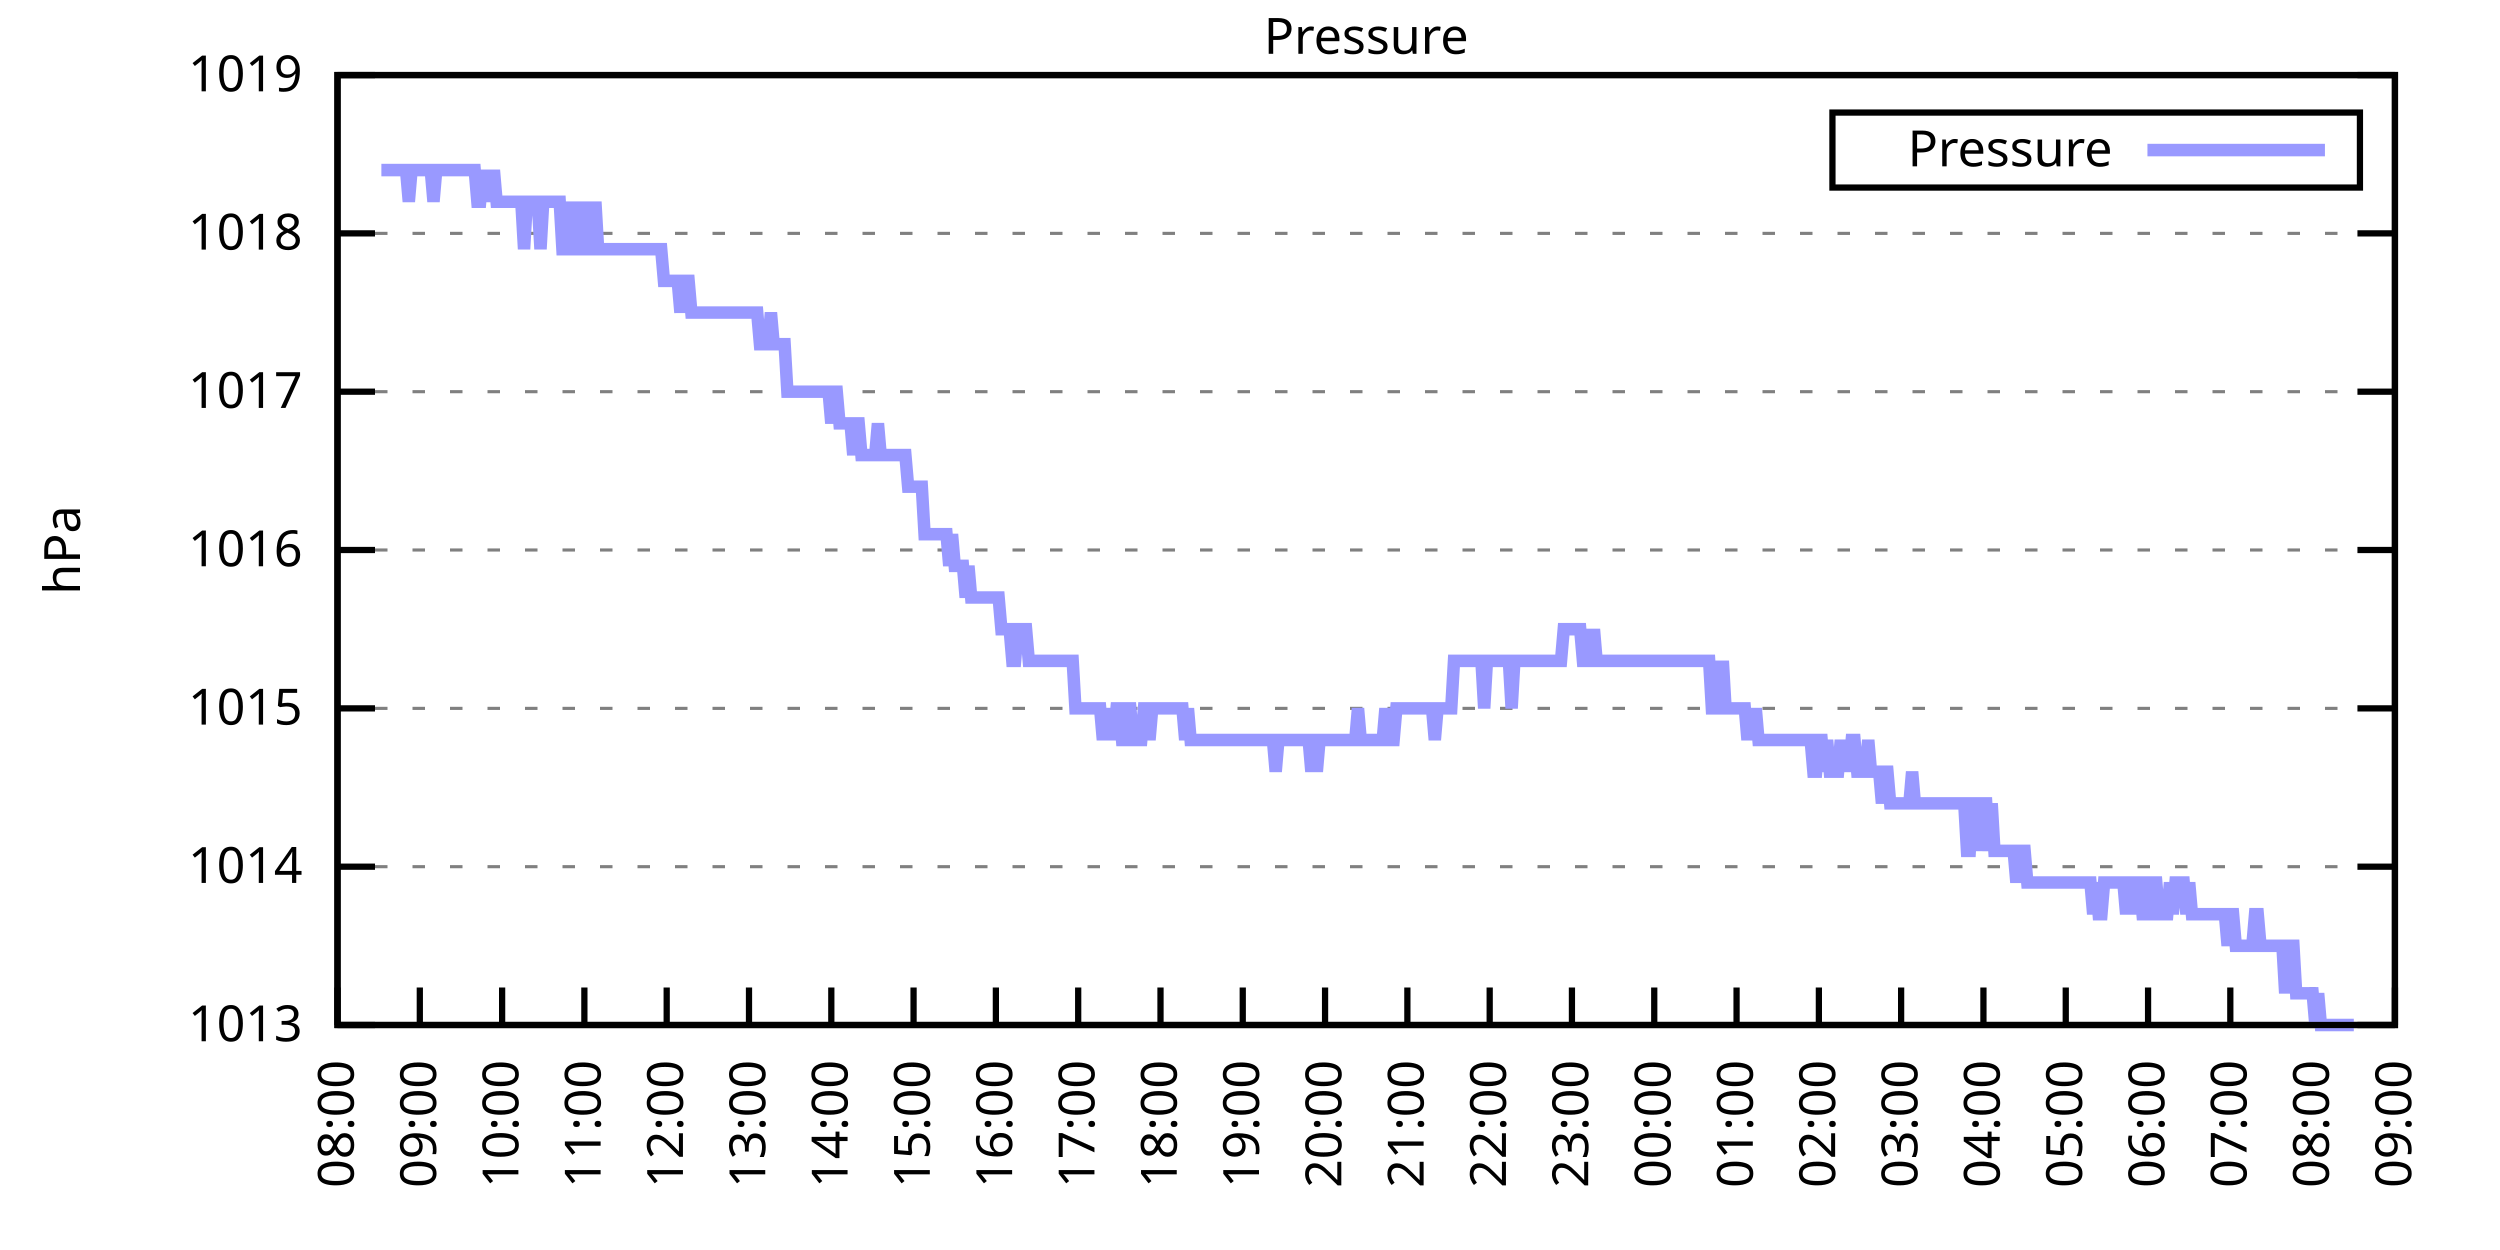
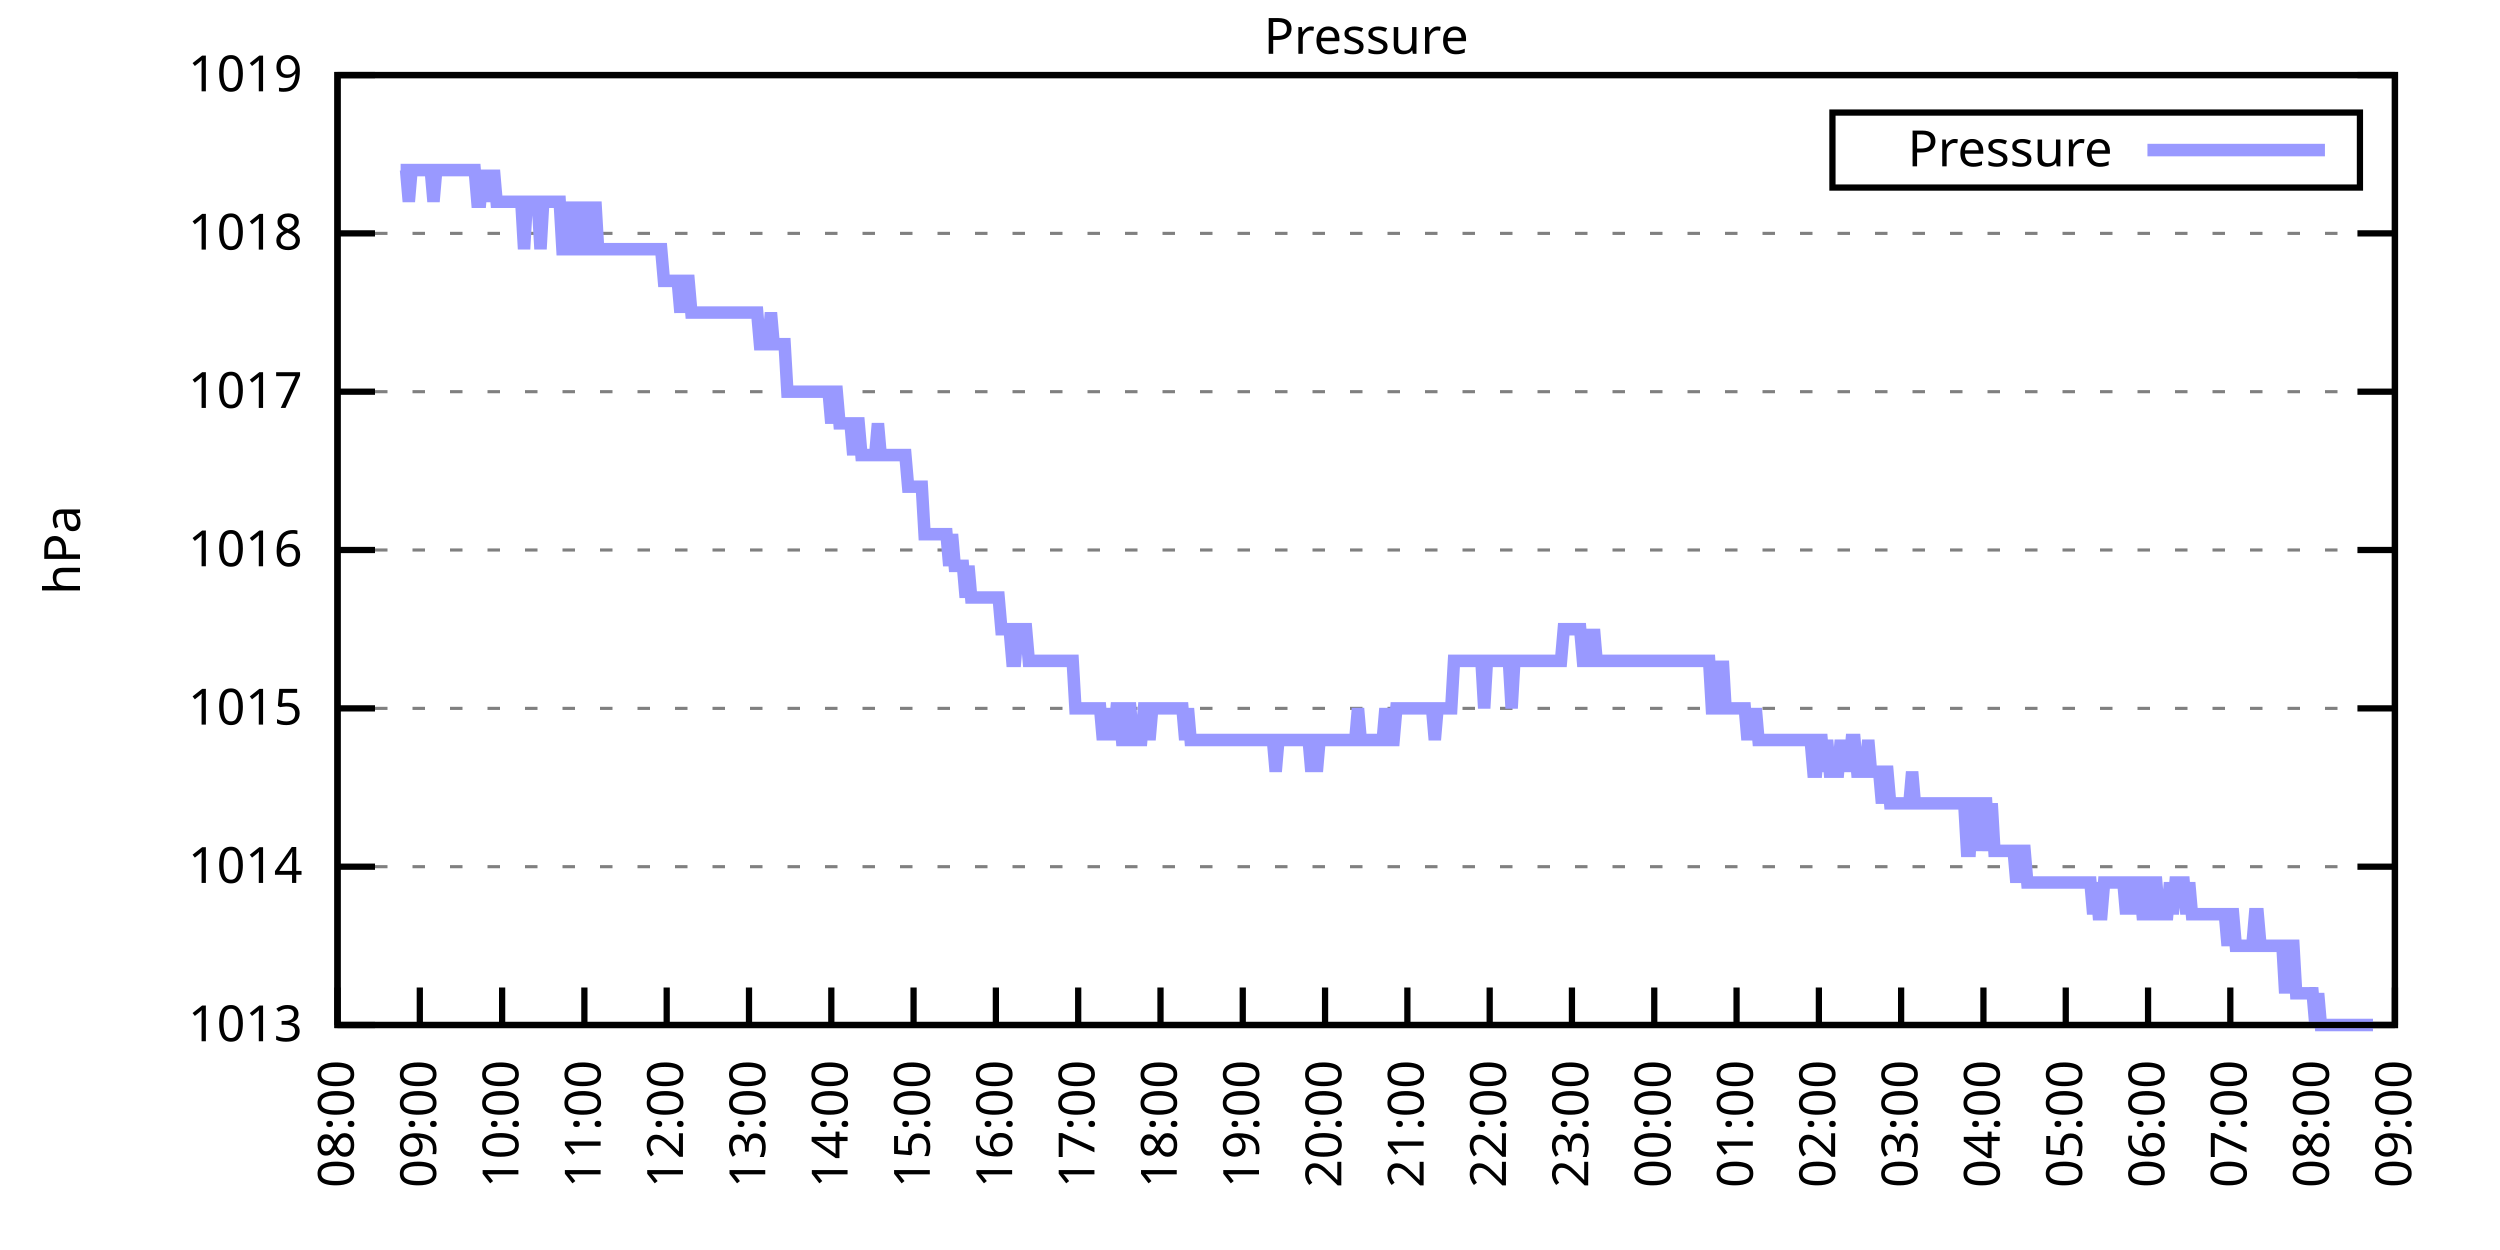
<svg xmlns="http://www.w3.org/2000/svg" xmlns:xlink="http://www.w3.org/1999/xlink" width="400" height="200" viewBox="0 0 400 200">
  <g id="gnuplot_canvas">
    <rect x="0" y="0" width="400" height="200" fill="none" />
    <defs>
      <circle id="gpDot" r="0.5" stroke-width="0.5" stroke="currentColor" />
      <path id="gpPt0" stroke-width="0.333" stroke="currentColor" d="M-1,0 h2 M0,-1 v2" />
      <path id="gpPt1" stroke-width="0.333" stroke="currentColor" d="M-1,-1 L1,1 M1,-1 L-1,1" />
      <path id="gpPt2" stroke-width="0.333" stroke="currentColor" d="M-1,0 L1,0 M0,-1 L0,1 M-1,-1 L1,1 M-1,1 L1,-1" />
      <rect id="gpPt3" stroke-width="0.333" stroke="currentColor" x="-1" y="-1" width="2" height="2" />
      <rect id="gpPt4" stroke-width="0.333" stroke="currentColor" fill="currentColor" x="-1" y="-1" width="2" height="2" />
      <circle id="gpPt5" stroke-width="0.333" stroke="currentColor" cx="0" cy="0" r="1" />
      <use xlink:href="#gpPt5" id="gpPt6" fill="currentColor" stroke="none" />
      <path id="gpPt7" stroke-width="0.333" stroke="currentColor" d="M0,-1.33 L-1.33,0.67 L1.33,0.67 z" />
      <use xlink:href="#gpPt7" id="gpPt8" fill="currentColor" stroke="none" />
      <use xlink:href="#gpPt7" id="gpPt9" stroke="currentColor" transform="rotate(180)" />
      <use xlink:href="#gpPt9" id="gpPt10" fill="currentColor" stroke="none" />
      <use xlink:href="#gpPt3" id="gpPt11" stroke="currentColor" transform="rotate(45)" />
      <use xlink:href="#gpPt11" id="gpPt12" fill="currentColor" stroke="none" />
      <path id="gpPt13" stroke-width="0.333" stroke="currentColor" d="M0,1.330 L1.265,0.411 L0.782,-1.067 L-0.782,-1.076 L-1.265,0.411 z" />
      <use xlink:href="#gpPt13" id="gpPt14" fill="currentColor" stroke="none" />
      <filter id="textbox" filterUnits="objectBoundingBox" x="0" y="0" height="1" width="1">
        <feFlood flood-color="white" flood-opacity="1" result="bgnd" />
        <feComposite in="SourceGraphic" in2="bgnd" operator="atop" />
      </filter>
      <filter id="greybox" filterUnits="objectBoundingBox" x="0" y="0" height="1" width="1">
        <feFlood flood-color="lightgrey" flood-opacity="1" result="grey" />
        <feComposite in="SourceGraphic" in2="grey" operator="atop" />
      </filter>
    </defs>
    <g fill="none" color="white" stroke="currentColor" stroke-width="1.00" stroke-linecap="butt" stroke-linejoin="miter">
</g>
    <g fill="none" color="black" stroke="currentColor" stroke-width="1.00" stroke-linecap="butt" stroke-linejoin="miter">
      <g stroke="none" shape-rendering="crispEdges">
        <polygon fill="rgb(255, 255, 255)" points="54.00,164.00 383.18,164.00 383.18,12.02 54.00,12.02 " />
      </g>
    </g>
    <g fill="none" color="black" stroke="currentColor" stroke-width="1.00" stroke-linecap="butt" stroke-linejoin="miter">
</g>
    <g fill="none" color="black" stroke="black" stroke-width="0.50" stroke-linecap="butt" stroke-linejoin="miter">
</g>
    <g fill="none" color="gray" stroke="currentColor" stroke-width="0.50" stroke-linecap="butt" stroke-linejoin="miter">
      <path stroke="gray" stroke-dasharray="2,4" class="gridline" d="M54.00,164.00 L383.19,164.00  " />
    </g>
    <g fill="none" color="gray" stroke="gray" stroke-width="1.00" stroke-linecap="butt" stroke-linejoin="miter">
</g>
    <g fill="none" color="black" stroke="currentColor" stroke-width="1.00" stroke-linecap="butt" stroke-linejoin="miter">
      <path stroke="black" d="M54.00,164.00 L60.00,164.00 M383.19,164.00 L377.19,164.00  " />
      <g transform="translate(48.40,166.60)" stroke="none" fill="black" font-family="Sans" font-size="8.00" text-anchor="end">
        <text>
          <tspan font-family="Sans"> 1013</tspan>
        </text>
      </g>
    </g>
    <g fill="none" color="black" stroke="currentColor" stroke-width="1.00" stroke-linecap="butt" stroke-linejoin="miter">
</g>
    <g fill="none" color="black" stroke="black" stroke-width="0.50" stroke-linecap="butt" stroke-linejoin="miter">
</g>
    <g fill="none" color="gray" stroke="currentColor" stroke-width="0.50" stroke-linecap="butt" stroke-linejoin="miter">
      <path stroke="gray" stroke-dasharray="2,4" class="gridline" d="M54.00,138.67 L383.19,138.67  " />
    </g>
    <g fill="none" color="gray" stroke="gray" stroke-width="1.00" stroke-linecap="butt" stroke-linejoin="miter">
</g>
    <g fill="none" color="black" stroke="currentColor" stroke-width="1.00" stroke-linecap="butt" stroke-linejoin="miter">
      <path stroke="black" d="M54.00,138.67 L60.00,138.67 M383.19,138.67 L377.19,138.67  " />
      <g transform="translate(48.40,141.27)" stroke="none" fill="black" font-family="Sans" font-size="8.00" text-anchor="end">
        <text>
          <tspan font-family="Sans"> 1014</tspan>
        </text>
      </g>
    </g>
    <g fill="none" color="black" stroke="currentColor" stroke-width="1.00" stroke-linecap="butt" stroke-linejoin="miter">
</g>
    <g fill="none" color="black" stroke="black" stroke-width="0.50" stroke-linecap="butt" stroke-linejoin="miter">
</g>
    <g fill="none" color="gray" stroke="currentColor" stroke-width="0.50" stroke-linecap="butt" stroke-linejoin="miter">
      <path stroke="gray" stroke-dasharray="2,4" class="gridline" d="M54.00,113.34 L383.19,113.34  " />
    </g>
    <g fill="none" color="gray" stroke="gray" stroke-width="1.00" stroke-linecap="butt" stroke-linejoin="miter">
</g>
    <g fill="none" color="black" stroke="currentColor" stroke-width="1.00" stroke-linecap="butt" stroke-linejoin="miter">
      <path stroke="black" d="M54.00,113.34 L60.00,113.34 M383.19,113.34 L377.19,113.34  " />
      <g transform="translate(48.40,115.94)" stroke="none" fill="black" font-family="Sans" font-size="8.00" text-anchor="end">
        <text>
          <tspan font-family="Sans"> 1015</tspan>
        </text>
      </g>
    </g>
    <g fill="none" color="black" stroke="currentColor" stroke-width="1.00" stroke-linecap="butt" stroke-linejoin="miter">
</g>
    <g fill="none" color="black" stroke="black" stroke-width="0.50" stroke-linecap="butt" stroke-linejoin="miter">
</g>
    <g fill="none" color="gray" stroke="currentColor" stroke-width="0.50" stroke-linecap="butt" stroke-linejoin="miter">
      <path stroke="gray" stroke-dasharray="2,4" class="gridline" d="M54.00,88.00 L383.19,88.00  " />
    </g>
    <g fill="none" color="gray" stroke="gray" stroke-width="1.00" stroke-linecap="butt" stroke-linejoin="miter">
</g>
    <g fill="none" color="black" stroke="currentColor" stroke-width="1.00" stroke-linecap="butt" stroke-linejoin="miter">
      <path stroke="black" d="M54.00,88.00 L60.00,88.00 M383.19,88.00 L377.19,88.00  " />
      <g transform="translate(48.40,90.60)" stroke="none" fill="black" font-family="Sans" font-size="8.00" text-anchor="end">
        <text>
          <tspan font-family="Sans"> 1016</tspan>
        </text>
      </g>
    </g>
    <g fill="none" color="black" stroke="currentColor" stroke-width="1.00" stroke-linecap="butt" stroke-linejoin="miter">
</g>
    <g fill="none" color="black" stroke="black" stroke-width="0.50" stroke-linecap="butt" stroke-linejoin="miter">
</g>
    <g fill="none" color="gray" stroke="currentColor" stroke-width="0.50" stroke-linecap="butt" stroke-linejoin="miter">
      <path stroke="gray" stroke-dasharray="2,4" class="gridline" d="M54.00,62.67 L383.19,62.67  " />
    </g>
    <g fill="none" color="gray" stroke="gray" stroke-width="1.00" stroke-linecap="butt" stroke-linejoin="miter">
</g>
    <g fill="none" color="black" stroke="currentColor" stroke-width="1.00" stroke-linecap="butt" stroke-linejoin="miter">
      <path stroke="black" d="M54.00,62.67 L60.00,62.67 M383.19,62.67 L377.19,62.67  " />
      <g transform="translate(48.40,65.27)" stroke="none" fill="black" font-family="Sans" font-size="8.00" text-anchor="end">
        <text>
          <tspan font-family="Sans"> 1017</tspan>
        </text>
      </g>
    </g>
    <g fill="none" color="black" stroke="currentColor" stroke-width="1.00" stroke-linecap="butt" stroke-linejoin="miter">
</g>
    <g fill="none" color="black" stroke="black" stroke-width="0.50" stroke-linecap="butt" stroke-linejoin="miter">
</g>
    <g fill="none" color="gray" stroke="currentColor" stroke-width="0.50" stroke-linecap="butt" stroke-linejoin="miter">
      <path stroke="gray" stroke-dasharray="2,4" class="gridline" d="M54.00,37.34 L383.19,37.34  " />
    </g>
    <g fill="none" color="gray" stroke="gray" stroke-width="1.00" stroke-linecap="butt" stroke-linejoin="miter">
</g>
    <g fill="none" color="black" stroke="currentColor" stroke-width="1.00" stroke-linecap="butt" stroke-linejoin="miter">
      <path stroke="black" d="M54.00,37.34 L60.00,37.34 M383.19,37.34 L377.19,37.34  " />
      <g transform="translate(48.40,39.94)" stroke="none" fill="black" font-family="Sans" font-size="8.00" text-anchor="end">
        <text>
          <tspan font-family="Sans"> 1018</tspan>
        </text>
      </g>
    </g>
    <g fill="none" color="black" stroke="currentColor" stroke-width="1.00" stroke-linecap="butt" stroke-linejoin="miter">
</g>
    <g fill="none" color="black" stroke="black" stroke-width="0.50" stroke-linecap="butt" stroke-linejoin="miter">
</g>
    <g fill="none" color="gray" stroke="currentColor" stroke-width="0.50" stroke-linecap="butt" stroke-linejoin="miter">
      <path stroke="gray" stroke-dasharray="2,4" class="gridline" d="M54.00,12.01 L383.19,12.01  " />
    </g>
    <g fill="none" color="gray" stroke="gray" stroke-width="1.00" stroke-linecap="butt" stroke-linejoin="miter">
</g>
    <g fill="none" color="black" stroke="currentColor" stroke-width="1.00" stroke-linecap="butt" stroke-linejoin="miter">
      <path stroke="black" d="M54.00,12.01 L60.00,12.01 M383.19,12.01 L377.19,12.01  " />
      <g transform="translate(48.40,14.61)" stroke="none" fill="black" font-family="Sans" font-size="8.00" text-anchor="end">
        <text>
          <tspan font-family="Sans"> 1019</tspan>
        </text>
      </g>
    </g>
    <g fill="none" color="black" stroke="currentColor" stroke-width="1.00" stroke-linecap="butt" stroke-linejoin="miter">
      <path stroke="black" d="M54.00,164.00 L54.00,158.00  " />
      <g transform="translate(56.60,169.60) rotate(270.00)" stroke="none" fill="black" font-family="Sans" font-size="8.00" text-anchor="end">
        <text>
          <tspan font-family="Sans">08:00</tspan>
        </text>
      </g>
    </g>
    <g fill="none" color="black" stroke="currentColor" stroke-width="1.00" stroke-linecap="butt" stroke-linejoin="miter">
      <path stroke="black" d="M67.17,164.00 L67.17,158.00  " />
      <g transform="translate(69.77,169.60) rotate(270.00)" stroke="none" fill="black" font-family="Sans" font-size="8.00" text-anchor="end">
        <text>
          <tspan font-family="Sans">09:00</tspan>
        </text>
      </g>
    </g>
    <g fill="none" color="black" stroke="currentColor" stroke-width="1.00" stroke-linecap="butt" stroke-linejoin="miter">
      <path stroke="black" d="M80.34,164.00 L80.34,158.00  " />
      <g transform="translate(82.94,169.60) rotate(270.00)" stroke="none" fill="black" font-family="Sans" font-size="8.00" text-anchor="end">
        <text>
          <tspan font-family="Sans">10:00</tspan>
        </text>
      </g>
    </g>
    <g fill="none" color="black" stroke="currentColor" stroke-width="1.00" stroke-linecap="butt" stroke-linejoin="miter">
      <path stroke="black" d="M93.50,164.00 L93.50,158.00  " />
      <g transform="translate(96.10,169.60) rotate(270.00)" stroke="none" fill="black" font-family="Sans" font-size="8.00" text-anchor="end">
        <text>
          <tspan font-family="Sans">11:00</tspan>
        </text>
      </g>
    </g>
    <g fill="none" color="black" stroke="currentColor" stroke-width="1.00" stroke-linecap="butt" stroke-linejoin="miter">
      <path stroke="black" d="M106.67,164.00 L106.67,158.00  " />
      <g transform="translate(109.27,169.60) rotate(270.00)" stroke="none" fill="black" font-family="Sans" font-size="8.00" text-anchor="end">
        <text>
          <tspan font-family="Sans">12:00</tspan>
        </text>
      </g>
    </g>
    <g fill="none" color="black" stroke="currentColor" stroke-width="1.00" stroke-linecap="butt" stroke-linejoin="miter">
      <path stroke="black" d="M119.84,164.00 L119.84,158.00  " />
      <g transform="translate(122.44,169.60) rotate(270.00)" stroke="none" fill="black" font-family="Sans" font-size="8.00" text-anchor="end">
        <text>
          <tspan font-family="Sans">13:00</tspan>
        </text>
      </g>
    </g>
    <g fill="none" color="black" stroke="currentColor" stroke-width="1.00" stroke-linecap="butt" stroke-linejoin="miter">
      <path stroke="black" d="M133.01,164.00 L133.01,158.00  " />
      <g transform="translate(135.61,169.60) rotate(270.00)" stroke="none" fill="black" font-family="Sans" font-size="8.00" text-anchor="end">
        <text>
          <tspan font-family="Sans">14:00</tspan>
        </text>
      </g>
    </g>
    <g fill="none" color="black" stroke="currentColor" stroke-width="1.00" stroke-linecap="butt" stroke-linejoin="miter">
      <path stroke="black" d="M146.17,164.00 L146.17,158.00  " />
      <g transform="translate(148.77,169.60) rotate(270.00)" stroke="none" fill="black" font-family="Sans" font-size="8.00" text-anchor="end">
        <text>
          <tspan font-family="Sans">15:00</tspan>
        </text>
      </g>
    </g>
    <g fill="none" color="black" stroke="currentColor" stroke-width="1.00" stroke-linecap="butt" stroke-linejoin="miter">
      <path stroke="black" d="M159.34,164.00 L159.34,158.00  " />
      <g transform="translate(161.94,169.60) rotate(270.00)" stroke="none" fill="black" font-family="Sans" font-size="8.00" text-anchor="end">
        <text>
          <tspan font-family="Sans">16:00</tspan>
        </text>
      </g>
    </g>
    <g fill="none" color="black" stroke="currentColor" stroke-width="1.00" stroke-linecap="butt" stroke-linejoin="miter">
      <path stroke="black" d="M172.51,164.00 L172.51,158.00  " />
      <g transform="translate(175.11,169.60) rotate(270.00)" stroke="none" fill="black" font-family="Sans" font-size="8.00" text-anchor="end">
        <text>
          <tspan font-family="Sans">17:00</tspan>
        </text>
      </g>
    </g>
    <g fill="none" color="black" stroke="currentColor" stroke-width="1.00" stroke-linecap="butt" stroke-linejoin="miter">
      <path stroke="black" d="M185.68,164.00 L185.68,158.00  " />
      <g transform="translate(188.28,169.60) rotate(270.00)" stroke="none" fill="black" font-family="Sans" font-size="8.00" text-anchor="end">
        <text>
          <tspan font-family="Sans">18:00</tspan>
        </text>
      </g>
    </g>
    <g fill="none" color="black" stroke="currentColor" stroke-width="1.00" stroke-linecap="butt" stroke-linejoin="miter">
      <path stroke="black" d="M198.84,164.00 L198.84,158.00  " />
      <g transform="translate(201.44,169.60) rotate(270.00)" stroke="none" fill="black" font-family="Sans" font-size="8.00" text-anchor="end">
        <text>
          <tspan font-family="Sans">19:00</tspan>
        </text>
      </g>
    </g>
    <g fill="none" color="black" stroke="currentColor" stroke-width="1.00" stroke-linecap="butt" stroke-linejoin="miter">
      <path stroke="black" d="M212.01,164.00 L212.01,158.00  " />
      <g transform="translate(214.61,169.60) rotate(270.00)" stroke="none" fill="black" font-family="Sans" font-size="8.00" text-anchor="end">
        <text>
          <tspan font-family="Sans">20:00</tspan>
        </text>
      </g>
    </g>
    <g fill="none" color="black" stroke="currentColor" stroke-width="1.00" stroke-linecap="butt" stroke-linejoin="miter">
      <path stroke="black" d="M225.18,164.00 L225.18,158.00  " />
      <g transform="translate(227.78,169.60) rotate(270.00)" stroke="none" fill="black" font-family="Sans" font-size="8.00" text-anchor="end">
        <text>
          <tspan font-family="Sans">21:00</tspan>
        </text>
      </g>
    </g>
    <g fill="none" color="black" stroke="currentColor" stroke-width="1.00" stroke-linecap="butt" stroke-linejoin="miter">
      <path stroke="black" d="M238.35,164.00 L238.35,158.00  " />
      <g transform="translate(240.95,169.60) rotate(270.00)" stroke="none" fill="black" font-family="Sans" font-size="8.00" text-anchor="end">
        <text>
          <tspan font-family="Sans">22:00</tspan>
        </text>
      </g>
    </g>
    <g fill="none" color="black" stroke="currentColor" stroke-width="1.00" stroke-linecap="butt" stroke-linejoin="miter">
      <path stroke="black" d="M251.51,164.00 L251.51,158.00  " />
      <g transform="translate(254.11,169.60) rotate(270.00)" stroke="none" fill="black" font-family="Sans" font-size="8.00" text-anchor="end">
        <text>
          <tspan font-family="Sans">23:00</tspan>
        </text>
      </g>
    </g>
    <g fill="none" color="black" stroke="currentColor" stroke-width="1.00" stroke-linecap="butt" stroke-linejoin="miter">
      <path stroke="black" d="M264.68,164.00 L264.68,158.00  " />
      <g transform="translate(267.28,169.60) rotate(270.00)" stroke="none" fill="black" font-family="Sans" font-size="8.00" text-anchor="end">
        <text>
          <tspan font-family="Sans">00:00</tspan>
        </text>
      </g>
    </g>
    <g fill="none" color="black" stroke="currentColor" stroke-width="1.00" stroke-linecap="butt" stroke-linejoin="miter">
      <path stroke="black" d="M277.85,164.00 L277.85,158.00  " />
      <g transform="translate(280.45,169.60) rotate(270.00)" stroke="none" fill="black" font-family="Sans" font-size="8.00" text-anchor="end">
        <text>
          <tspan font-family="Sans">01:00</tspan>
        </text>
      </g>
    </g>
    <g fill="none" color="black" stroke="currentColor" stroke-width="1.00" stroke-linecap="butt" stroke-linejoin="miter">
      <path stroke="black" d="M291.02,164.00 L291.02,158.00  " />
      <g transform="translate(293.62,169.60) rotate(270.00)" stroke="none" fill="black" font-family="Sans" font-size="8.00" text-anchor="end">
        <text>
          <tspan font-family="Sans">02:00</tspan>
        </text>
      </g>
    </g>
    <g fill="none" color="black" stroke="currentColor" stroke-width="1.00" stroke-linecap="butt" stroke-linejoin="miter">
      <path stroke="black" d="M304.18,164.00 L304.18,158.00  " />
      <g transform="translate(306.78,169.60) rotate(270.00)" stroke="none" fill="black" font-family="Sans" font-size="8.00" text-anchor="end">
        <text>
          <tspan font-family="Sans">03:00</tspan>
        </text>
      </g>
    </g>
    <g fill="none" color="black" stroke="currentColor" stroke-width="1.00" stroke-linecap="butt" stroke-linejoin="miter">
      <path stroke="black" d="M317.35,164.00 L317.35,158.00  " />
      <g transform="translate(319.95,169.60) rotate(270.00)" stroke="none" fill="black" font-family="Sans" font-size="8.00" text-anchor="end">
        <text>
          <tspan font-family="Sans">04:00</tspan>
        </text>
      </g>
    </g>
    <g fill="none" color="black" stroke="currentColor" stroke-width="1.00" stroke-linecap="butt" stroke-linejoin="miter">
      <path stroke="black" d="M330.52,164.00 L330.52,158.00  " />
      <g transform="translate(333.12,169.60) rotate(270.00)" stroke="none" fill="black" font-family="Sans" font-size="8.00" text-anchor="end">
        <text>
          <tspan font-family="Sans">05:00</tspan>
        </text>
      </g>
    </g>
    <g fill="none" color="black" stroke="currentColor" stroke-width="1.00" stroke-linecap="butt" stroke-linejoin="miter">
      <path stroke="black" d="M343.69,164.00 L343.69,158.00  " />
      <g transform="translate(346.29,169.60) rotate(270.00)" stroke="none" fill="black" font-family="Sans" font-size="8.00" text-anchor="end">
        <text>
          <tspan font-family="Sans">06:00</tspan>
        </text>
      </g>
    </g>
    <g fill="none" color="black" stroke="currentColor" stroke-width="1.00" stroke-linecap="butt" stroke-linejoin="miter">
      <path stroke="black" d="M356.85,164.00 L356.85,158.00  " />
      <g transform="translate(359.45,169.60) rotate(270.00)" stroke="none" fill="black" font-family="Sans" font-size="8.00" text-anchor="end">
        <text>
          <tspan font-family="Sans">07:00</tspan>
        </text>
      </g>
    </g>
    <g fill="none" color="black" stroke="currentColor" stroke-width="1.00" stroke-linecap="butt" stroke-linejoin="miter">
      <path stroke="black" d="M370.02,164.00 L370.02,158.00  " />
      <g transform="translate(372.62,169.60) rotate(270.00)" stroke="none" fill="black" font-family="Sans" font-size="8.00" text-anchor="end">
        <text>
          <tspan font-family="Sans">08:00</tspan>
        </text>
      </g>
    </g>
    <g fill="none" color="black" stroke="currentColor" stroke-width="1.00" stroke-linecap="butt" stroke-linejoin="miter">
      <path stroke="black" d="M383.19,164.00 L383.19,158.00  " />
      <g transform="translate(385.79,169.60) rotate(270.00)" stroke="none" fill="black" font-family="Sans" font-size="8.00" text-anchor="end">
        <text>
          <tspan font-family="Sans">09:00</tspan>
        </text>
      </g>
    </g>
    <g fill="none" color="black" stroke="currentColor" stroke-width="1.00" stroke-linecap="butt" stroke-linejoin="miter">
</g>
    <g fill="none" color="black" stroke="currentColor" stroke-width="1.00" stroke-linecap="butt" stroke-linejoin="miter">
      <path stroke="black" d="M54.00,12.01 L54.00,164.00 L383.19,164.00 L383.19,12.01 L54.00,12.01 Z  " />
    </g>
    <g fill="none" color="black" stroke="currentColor" stroke-width="1.00" stroke-linecap="butt" stroke-linejoin="miter">
</g>
    <g fill="none" color="black" stroke="currentColor" stroke-width="1.00" stroke-linecap="butt" stroke-linejoin="miter">
      <path stroke="black" d="M293.19,30.01 L293.19,18.01 L377.59,18.01 L377.59,30.01 L293.19,30.01 Z  " />
    </g>
    <g id="Pressure_plot_1">
      <g fill="none" color="white" stroke="black" stroke-width="2.00" stroke-linecap="butt" stroke-linejoin="miter">
</g>
      <g fill="none" color="black" stroke="currentColor" stroke-width="2.00" stroke-linecap="butt" stroke-linejoin="miter">
        <g transform="translate(337.99,26.61)" stroke="none" fill="black" font-family="Sans" font-size="8.00" text-anchor="end">
          <text>
            <tspan font-family="Sans">Pressure</tspan>
          </text>
        </g>
      </g>
      <g fill="none" color="black" stroke="currentColor" stroke-width="2.00" stroke-linecap="butt" stroke-linejoin="miter">
-         <path stroke="rgb(153, 153, 255)" d="M343.59,24.01 L371.99,24.01 M61.02,27.21 L61.46,27.21 L61.90,27.21 L62.34,27.21 L62.78,27.21 L63.22,27.21   L63.66,27.21 L64.10,27.21 L64.53,27.21 L64.97,27.21 L65.41,32.28 L65.85,27.21 L66.29,27.21 L66.73,27.21   L67.17,27.21 L67.61,27.21 L68.05,27.21 L68.48,27.21 L68.92,27.21 L69.36,32.28 L69.80,27.21 L70.24,27.21   L70.68,27.21 L71.12,27.21 L71.56,27.21 L72.00,27.21 L72.43,27.21 L72.87,27.21 L73.31,27.21 L73.75,27.21   L74.19,27.21 L74.63,27.21 L75.07,27.21 L75.51,27.21 L75.95,27.21 L76.38,32.28 L76.82,32.28 L77.26,27.21   L77.70,32.28 L78.14,27.21 L78.58,32.28 L79.02,27.21 L79.46,32.28 L79.90,32.28 L80.34,32.28 L80.77,32.28   L81.21,32.28 L81.65,32.28 L82.09,32.28 L82.53,32.28 L82.97,32.28 L83.41,32.28 L83.85,39.87 L84.29,32.28   L84.72,32.28 L85.16,32.28 L85.60,32.28 L86.04,32.28 L86.48,39.87 L86.92,32.28 L87.36,32.28 L87.80,32.28   L88.24,32.28 L88.67,32.28 L89.11,32.28 L89.55,32.28 L89.99,39.87 L90.43,39.87 L90.87,39.87 L91.31,32.28   L91.75,39.87 L92.19,39.87 L92.62,32.28 L93.06,39.87 L93.50,39.87 L93.94,39.87 L94.38,32.28 L94.82,39.87   L95.26,32.28 L95.70,39.87 L96.14,39.87 L96.58,39.87 L97.01,39.87 L97.45,39.87 L97.89,39.87 L98.33,39.87   L98.77,39.87 L99.21,39.87 L99.65,39.87 L100.09,39.87 L100.53,39.87 L100.96,39.87 L101.40,39.87 L101.84,39.87   L102.28,39.87 L102.72,39.87 L103.16,39.87 L103.60,39.87 L104.04,39.87 L104.48,39.87 L104.91,39.87 L105.35,39.87   L105.79,39.87 L106.23,44.94 L106.67,44.94 L107.11,44.94 L107.55,44.94 L107.99,44.94 L108.43,44.94 L108.87,50.01   L109.30,44.94 L109.74,44.94 L110.18,44.94 L110.62,50.01 L111.06,50.01 L111.50,50.01 L111.94,50.01 L112.38,50.01   L112.82,50.01 L113.25,50.01 L113.69,50.01 L114.13,50.01 L114.57,50.01 L115.01,50.01 L115.45,50.01 L115.89,50.01   L116.33,50.01 L116.77,50.01 L117.20,50.01 L117.64,50.01 L118.08,50.01 L118.52,50.01 L118.96,50.01 L119.40,50.01   L119.84,50.01 L120.28,50.01 L120.72,50.01 L121.15,50.01 L121.59,55.07 L122.03,55.07 L122.47,55.07 L122.91,55.07   L123.35,50.01 L123.79,55.07 L124.23,55.07 L124.67,55.07 L125.11,55.07 L125.54,55.07 L125.98,62.67 L126.42,62.67   L126.86,62.67 L127.30,62.67 L127.74,62.67 L128.18,62.67 L128.62,62.67 L129.06,62.67 L129.49,62.67 L129.93,62.67   L130.37,62.67 L130.81,62.67 L131.25,62.67 L131.69,62.67 L132.13,62.67 L132.57,62.67 L133.01,67.74 L133.44,62.67   L133.88,62.67 L134.32,67.74 L134.76,67.74 L135.20,67.74 L135.64,67.74 L136.08,67.74 L136.52,72.81 L136.96,67.74   L137.39,67.74 L137.83,72.81 L138.27,72.81 L138.71,72.81 L139.15,72.81 L139.59,72.81 L140.03,72.81 L140.47,67.74   L140.91,72.81 L141.35,72.81 L141.78,72.81 L142.22,72.81 L142.66,72.81 L143.10,72.81 L143.54,72.81 L143.98,72.81   L144.42,72.81 L144.86,72.81 L145.30,77.87 L145.73,77.87 L146.17,77.87 L146.61,77.87 L147.05,77.87 L147.49,77.87   L147.93,85.47 L148.37,85.47 L148.81,85.47 L149.25,85.47 L149.68,85.47 L150.12,85.47 L150.56,85.47 L151.00,85.47   L151.44,85.47 L151.88,90.54 L152.32,85.47 L152.76,90.54 L153.20,90.54 L153.63,90.54 L154.07,90.54 L154.51,95.60   L154.95,90.54 L155.39,95.60 L155.83,95.60 L156.27,95.60 L156.71,95.60 L157.15,95.60 L157.59,95.60 L158.02,95.60   L158.46,95.60 L158.90,95.60 L159.34,95.60 L159.78,95.60 L160.22,100.67 L160.66,100.67 L161.10,100.67 L161.54,100.67   L161.97,105.74 L162.41,105.74 L162.85,100.67 L163.29,100.67 L163.73,100.67 L164.17,100.67 L164.61,105.74 L165.05,105.74   L165.49,105.74 L165.92,105.74 L166.36,105.74 L166.80,105.74 L167.24,105.74 L167.68,105.74 L168.12,105.74 L168.56,105.74   L169.00,105.74 L169.44,105.74 L169.87,105.74 L170.31,105.74 L170.75,105.74 L171.19,105.74 L171.63,105.74 L172.07,113.34   L172.51,113.34 L172.95,113.34 L173.39,113.34 L173.83,113.34 L174.26,113.34 L174.70,113.34 L175.14,113.34 L175.58,113.34   L176.02,113.34 L176.46,118.40 L176.90,113.34 L177.34,118.40 L177.78,113.34 L178.21,118.40 L178.65,113.34 L179.09,113.34   L179.53,118.40 L179.97,118.40 L180.41,113.34 L180.85,113.34 L181.29,118.40 L181.73,118.40 L182.16,118.40 L182.60,118.40   L183.04,113.34 L183.48,113.34 L183.92,118.40 L184.36,113.34 L184.80,113.34 L185.24,113.34 L185.68,113.34 L186.11,113.34   L186.55,113.34 L186.99,113.34 L187.43,113.34 L187.87,113.34 L188.31,113.34 L188.75,113.34 L189.19,113.34 L189.63,118.40   L190.07,113.34 L190.50,118.40 L190.94,118.40 L191.38,118.40 L191.82,118.40 L192.26,118.40 L192.70,118.40 L193.14,118.40   L193.58,118.40 L194.02,118.40 L194.45,118.40 L194.89,118.40 L195.33,118.40 L195.77,118.40 L196.21,118.40 L196.65,118.40   L197.09,118.40 L197.53,118.40 L197.97,118.40 L198.40,118.40 L198.84,118.40 L199.28,118.40 L199.72,118.40 L200.16,118.40   L200.60,118.40 L201.04,118.40 L201.48,118.40 L201.92,118.40 L202.35,118.40 L202.79,118.40 L203.23,118.40 L203.67,118.40   L204.11,123.47 L204.55,118.40 L204.99,118.40 L205.43,118.40 L205.87,118.40 L206.31,118.40 L206.74,118.40 L207.18,118.40   L207.62,118.40 L208.06,118.40 L208.50,118.40 L208.94,118.40 L209.38,118.40 L209.82,123.47 L210.26,118.40 L210.69,123.47   L211.13,118.40 L211.57,118.40 L212.01,118.40 L212.45,118.40 L212.89,118.40 L213.33,118.40 L213.77,118.40 L214.21,118.40   L214.64,118.40 L215.08,118.40 L215.52,118.40 L215.96,118.40 L216.40,118.40 L216.84,118.40 L217.28,113.34 L217.72,118.40   L218.16,118.40 L218.60,118.40 L219.03,118.40 L219.47,118.40 L219.91,118.40 L220.35,118.40 L220.79,118.40 L221.23,118.40   L221.67,113.34 L222.11,118.40 L222.55,118.40 L222.98,118.40 L223.42,113.34 L223.86,113.34 L224.30,113.34 L224.74,113.34   L225.18,113.34 L225.62,113.34 L226.06,113.34 L226.50,113.34 L226.93,113.34 L227.37,113.34 L227.81,113.34 L228.25,113.34   L228.69,113.34 L229.13,113.34 L229.57,118.40 L230.01,113.34 L230.45,113.34 L230.88,113.34 L231.32,113.34 L231.76,113.34   L232.20,113.34 L232.64,105.74 L233.08,105.74 L233.52,105.74 L233.96,105.74 L234.40,105.74 L234.84,105.74 L235.27,105.74   L235.71,105.74 L236.15,105.74 L236.59,105.74 L237.03,105.74 L237.47,113.34 L237.91,105.74 L238.35,105.74 L238.79,105.74   L239.22,105.74 L239.66,105.74 L240.10,105.74 L240.54,105.74 L240.98,105.74 L241.42,105.74 L241.86,113.34 L242.30,105.74   L242.74,105.74 L243.17,105.74 L243.61,105.74 L244.05,105.74 L244.49,105.74 L244.93,105.74 L245.37,105.74 L245.81,105.74   L246.25,105.74 L246.69,105.74 L247.12,105.74 L247.56,105.74 L248.00,105.74 L248.44,105.74 L248.88,105.74 L249.32,105.74   L249.76,105.74 L250.20,100.67 L250.64,100.67 L251.08,100.67 L251.51,100.67 L251.95,100.67 L252.39,100.67 L252.83,100.67   L253.27,105.74 L253.71,105.74 L254.15,100.67 L254.59,105.74 L255.03,100.67 L255.46,105.74 L255.90,105.74 L256.34,105.74   L256.78,105.74 L257.22,105.74 L257.66,105.74 L258.10,105.74 L258.54,105.74 L258.98,105.74 L259.41,105.74 L259.85,105.74   L260.29,105.74 L260.73,105.74 L261.17,105.74 L261.61,105.74 L262.05,105.74 L262.49,105.74 L262.93,105.74 L263.36,105.74   L263.80,105.74 L264.24,105.74 L264.68,105.74 L265.12,105.74 L265.56,105.74 L266.00,105.74 L266.44,105.74 L266.88,105.74   L267.32,105.74 L267.75,105.74 L268.19,105.74 L268.63,105.74 L269.07,105.74 L269.51,105.74 L269.95,105.74 L270.39,105.74   L270.83,105.74 L271.27,105.74 L271.70,105.74 L272.14,105.74 L272.58,105.74 L273.02,105.74 L273.46,105.74 L273.90,113.34   L274.34,113.34 L274.78,105.74 L275.22,113.34 L275.65,105.74 L276.09,113.34 L276.53,113.34 L276.97,113.34 L277.41,113.34   L277.85,113.34 L278.29,113.34 L278.73,113.34 L279.17,113.34 L279.60,118.40 L280.04,113.34 L280.48,118.40 L280.92,113.34   L281.36,118.40 L281.80,118.40 L282.24,118.40 L282.68,118.40 L283.12,118.40 L283.56,118.40 L283.99,118.40 L284.43,118.40   L284.87,118.40 L285.31,118.40 L285.75,118.40 L286.19,118.40 L286.63,118.40 L287.07,118.40 L287.51,118.40 L287.94,118.40   L288.38,118.40 L288.82,118.40 L289.26,118.40 L289.70,118.40 L290.14,123.47 L290.58,123.47 L291.02,118.40 L291.46,118.40   L291.89,123.47 L292.33,118.40 L292.77,123.47 L293.21,123.47 L293.65,123.47 L294.09,123.47 L294.53,118.40 L294.97,123.47   L295.41,118.40 L295.84,123.47 L296.28,118.40 L296.72,118.40 L297.16,123.47 L297.60,123.47 L298.04,123.47 L298.48,123.47   L298.92,118.40 L299.36,123.47 L299.80,123.47 L300.23,123.47 L300.67,123.47 L301.11,128.54 L301.55,123.47 L301.99,123.47   L302.43,128.54 L302.87,128.54 L303.31,128.54 L303.75,128.54 L304.18,128.54 L304.62,128.54 L305.06,128.54 L305.50,128.54   L305.94,123.47 L306.38,128.54 L306.82,128.54 L307.26,128.54 L307.70,128.54 L308.13,128.54 L308.57,128.54 L309.01,128.54   L309.45,128.54 L309.89,128.54 L310.33,128.54 L310.77,128.54 L311.21,128.54 L311.65,128.54 L312.08,128.54 L312.52,128.54   L312.96,128.54 L313.40,128.54 L313.84,128.54 L314.28,128.54 L314.72,136.14 L315.16,136.14 L315.60,128.54 L316.04,128.54   L316.47,136.14 L316.91,128.54 L317.35,128.54 L317.79,128.54 L318.23,136.14 L318.67,128.54 L319.11,136.14 L319.55,136.14   L319.99,136.14 L320.42,136.14 L320.86,136.14 L321.30,136.14 L321.74,136.14 L322.18,136.14 L322.62,141.20 L323.06,136.14   L323.50,136.14 L323.94,136.14 L324.37,141.20 L324.81,141.20 L325.25,141.20 L325.69,141.20 L326.13,141.20 L326.57,141.20   L327.01,141.20 L327.45,141.20 L327.89,141.20 L328.33,141.20 L328.76,141.20 L329.20,141.20 L329.64,141.20 L330.08,141.20   L330.52,141.20 L330.96,141.20 L331.40,141.20 L331.84,141.20 L332.28,141.20 L332.71,141.20 L333.15,141.20 L333.59,141.20   L334.03,141.20 L334.47,141.20 L334.91,146.27 L335.35,141.20 L335.79,146.27 L336.23,146.27 L336.66,141.20 L337.10,141.20   L337.54,141.20 L337.98,141.20 L338.42,141.20 L338.86,141.20 L339.30,141.20 L339.74,141.20 L340.18,146.27 L340.61,141.20   L341.05,146.27 L341.49,141.20 L341.93,141.20 L342.37,141.20 L342.81,146.27 L343.25,146.27 L343.69,146.27 L344.13,141.20   L344.57,141.20 L345.00,141.20 L345.44,146.27 L345.88,146.27 L346.32,146.27 L346.76,146.27 L347.20,141.20 L347.64,146.27   L348.08,141.20 L348.52,141.20 L348.95,141.20 L349.39,141.20 L349.83,146.27 L350.27,141.20 L350.71,146.27 L351.15,146.27   L351.59,146.27 L352.03,146.27 L352.47,146.27 L352.90,146.27 L353.34,146.27 L353.78,146.27 L354.22,146.27 L354.66,146.27   L355.10,146.27 L355.54,146.27 L355.98,146.27 L356.42,151.33 L356.85,146.27 L357.29,146.27 L357.73,151.33 L358.17,151.33   L358.61,151.33 L359.05,151.33 L359.49,151.33 L359.93,151.33 L360.37,151.33 L360.81,146.27 L361.24,146.27 L361.68,151.33   L362.12,151.33 L362.56,151.33 L363.00,151.33 L363.44,151.33 L363.88,151.33 L364.32,151.33 L364.76,151.33 L365.19,151.33   L365.63,158.93 L366.07,151.33 L366.51,151.33 L366.95,151.33 L367.39,158.93 L367.83,158.93 L368.27,158.93 L368.71,158.93   L369.14,158.93 L369.58,158.93 L370.02,158.93 L370.46,164.00 L370.90,158.93 L371.34,164.00 L371.78,164.00 L372.22,164.00   L372.66,164.00 L373.09,164.00 L373.53,164.00 L373.97,164.00 L374.41,164.00 L374.85,164.00 L375.29,164.00 L375.73,164.00   L376.17,164.00 L376.61,164.00  " />
+         <path stroke="rgb(153, 153, 255)" d="M343.59,24.01 L371.99,24.01 M64.10,27.21 L64.53,27.21 L64.97,27.21 L65.41,32.28 L65.85,27.21 L66.29,27.21   L66.73,27.21 L67.17,27.21 L67.61,27.21 L68.05,27.21 L68.48,27.21 L68.92,27.21 L69.36,32.28 L69.80,27.21   L70.24,27.21 L70.68,27.21 L71.12,27.21 L71.56,27.21 L72.00,27.21 L72.43,27.21 L72.87,27.21 L73.31,27.21   L73.75,27.21 L74.19,27.21 L74.63,27.21 L75.07,27.21 L75.51,27.21 L75.95,27.21 L76.38,32.28 L76.82,32.28   L77.26,27.21 L77.70,32.28 L78.14,27.21 L78.58,32.28 L79.02,27.21 L79.46,32.28 L79.90,32.28 L80.34,32.28   L80.77,32.28 L81.21,32.28 L81.65,32.28 L82.09,32.28 L82.53,32.28 L82.97,32.28 L83.41,32.28 L83.85,39.87   L84.29,32.28 L84.72,32.28 L85.16,32.28 L85.60,32.28 L86.04,32.28 L86.48,39.87 L86.92,32.28 L87.36,32.28   L87.80,32.28 L88.24,32.28 L88.67,32.28 L89.11,32.28 L89.55,32.28 L89.99,39.87 L90.43,39.87 L90.87,39.87   L91.31,32.28 L91.75,39.87 L92.19,39.87 L92.62,32.28 L93.06,39.87 L93.50,39.87 L93.94,39.87 L94.38,32.28   L94.82,39.87 L95.26,32.28 L95.70,39.87 L96.14,39.87 L96.58,39.87 L97.01,39.87 L97.45,39.87 L97.89,39.87   L98.33,39.87 L98.77,39.87 L99.21,39.87 L99.65,39.87 L100.09,39.87 L100.53,39.87 L100.96,39.87 L101.40,39.87   L101.84,39.87 L102.28,39.87 L102.72,39.87 L103.16,39.87 L103.60,39.87 L104.04,39.87 L104.48,39.87 L104.91,39.87   L105.35,39.87 L105.79,39.87 L106.23,44.94 L106.67,44.94 L107.11,44.94 L107.55,44.94 L107.99,44.94 L108.43,44.94   L108.87,50.01 L109.30,44.94 L109.74,44.94 L110.18,44.94 L110.62,50.01 L111.06,50.01 L111.50,50.01 L111.94,50.01   L112.38,50.01 L112.82,50.01 L113.25,50.01 L113.69,50.01 L114.13,50.01 L114.57,50.01 L115.01,50.01 L115.45,50.01   L115.89,50.01 L116.33,50.01 L116.77,50.01 L117.20,50.01 L117.64,50.01 L118.08,50.01 L118.52,50.01 L118.96,50.01   L119.40,50.01 L119.84,50.01 L120.28,50.01 L120.72,50.01 L121.15,50.01 L121.59,55.07 L122.03,55.07 L122.47,55.07   L122.91,55.07 L123.35,50.01 L123.79,55.07 L124.23,55.07 L124.67,55.07 L125.11,55.07 L125.54,55.07 L125.98,62.67   L126.42,62.67 L126.86,62.67 L127.30,62.67 L127.74,62.67 L128.18,62.67 L128.62,62.67 L129.06,62.67 L129.49,62.67   L129.93,62.67 L130.37,62.67 L130.81,62.67 L131.25,62.67 L131.69,62.67 L132.13,62.67 L132.57,62.67 L133.01,67.74   L133.44,62.67 L133.88,62.67 L134.32,67.74 L134.76,67.74 L135.20,67.74 L135.64,67.74 L136.08,67.74 L136.52,72.81   L136.96,67.74 L137.39,67.74 L137.83,72.81 L138.27,72.81 L138.71,72.81 L139.15,72.81 L139.59,72.81 L140.03,72.81   L140.47,67.74 L140.91,72.81 L141.35,72.81 L141.78,72.81 L142.22,72.81 L142.66,72.81 L143.10,72.81 L143.54,72.81   L143.98,72.81 L144.42,72.81 L144.86,72.81 L145.30,77.87 L145.73,77.87 L146.17,77.87 L146.61,77.87 L147.05,77.87   L147.49,77.87 L147.93,85.47 L148.37,85.47 L148.81,85.47 L149.25,85.47 L149.68,85.47 L150.12,85.47 L150.56,85.47   L151.00,85.47 L151.44,85.47 L151.88,90.54 L152.32,85.47 L152.76,90.54 L153.20,90.54 L153.63,90.54 L154.07,90.54   L154.51,95.60 L154.95,90.54 L155.39,95.60 L155.83,95.60 L156.27,95.60 L156.71,95.60 L157.15,95.60 L157.59,95.60   L158.02,95.60 L158.46,95.60 L158.90,95.60 L159.34,95.60 L159.78,95.60 L160.22,100.67 L160.66,100.67 L161.10,100.67   L161.54,100.67 L161.97,105.74 L162.41,105.74 L162.85,100.67 L163.29,100.67 L163.73,100.67 L164.17,100.67 L164.61,105.74   L165.05,105.74 L165.49,105.74 L165.92,105.74 L166.36,105.74 L166.80,105.74 L167.24,105.74 L167.68,105.74 L168.12,105.74   L168.56,105.74 L169.00,105.74 L169.44,105.74 L169.87,105.74 L170.31,105.74 L170.75,105.74 L171.19,105.74 L171.63,105.74   L172.07,113.34 L172.51,113.34 L172.95,113.34 L173.39,113.34 L173.83,113.34 L174.26,113.34 L174.70,113.34 L175.14,113.34   L175.58,113.34 L176.02,113.34 L176.46,118.40 L176.90,113.34 L177.34,118.40 L177.78,113.34 L178.21,118.40 L178.65,113.34   L179.09,113.34 L179.53,118.40 L179.97,118.40 L180.41,113.34 L180.85,113.34 L181.29,118.40 L181.73,118.40 L182.16,118.40   L182.60,118.40 L183.04,113.34 L183.48,113.34 L183.92,118.40 L184.36,113.34 L184.80,113.34 L185.24,113.34 L185.68,113.34   L186.11,113.34 L186.55,113.34 L186.99,113.34 L187.43,113.34 L187.87,113.34 L188.31,113.34 L188.75,113.34 L189.19,113.34   L189.63,118.40 L190.07,113.34 L190.50,118.40 L190.94,118.40 L191.38,118.40 L191.82,118.40 L192.26,118.40 L192.70,118.40   L193.14,118.40 L193.58,118.40 L194.02,118.40 L194.45,118.40 L194.89,118.40 L195.33,118.40 L195.77,118.40 L196.21,118.40   L196.65,118.40 L197.09,118.40 L197.53,118.40 L197.97,118.40 L198.40,118.40 L198.84,118.40 L199.28,118.40 L199.72,118.40   L200.16,118.40 L200.60,118.40 L201.04,118.40 L201.48,118.40 L201.92,118.40 L202.35,118.40 L202.79,118.40 L203.23,118.40   L203.67,118.40 L204.11,123.47 L204.55,118.40 L204.99,118.40 L205.43,118.40 L205.87,118.40 L206.31,118.40 L206.74,118.40   L207.18,118.40 L207.62,118.40 L208.06,118.40 L208.50,118.40 L208.94,118.40 L209.38,118.40 L209.82,123.47 L210.26,118.40   L210.69,123.47 L211.13,118.40 L211.57,118.40 L212.01,118.40 L212.45,118.40 L212.89,118.40 L213.33,118.40 L213.77,118.40   L214.21,118.40 L214.64,118.40 L215.08,118.40 L215.52,118.40 L215.96,118.40 L216.40,118.40 L216.84,118.40 L217.28,113.34   L217.72,118.40 L218.16,118.40 L218.60,118.40 L219.03,118.40 L219.47,118.40 L219.91,118.40 L220.35,118.40 L220.79,118.40   L221.23,118.40 L221.67,113.34 L222.11,118.40 L222.55,118.40 L222.98,118.40 L223.42,113.34 L223.86,113.34 L224.30,113.34   L224.74,113.34 L225.18,113.34 L225.62,113.34 L226.06,113.34 L226.50,113.34 L226.93,113.34 L227.37,113.34 L227.81,113.34   L228.25,113.34 L228.69,113.34 L229.13,113.34 L229.57,118.40 L230.01,113.34 L230.45,113.34 L230.88,113.34 L231.32,113.34   L231.76,113.34 L232.20,113.34 L232.64,105.74 L233.08,105.74 L233.52,105.74 L233.96,105.74 L234.40,105.74 L234.84,105.74   L235.27,105.74 L235.71,105.74 L236.15,105.74 L236.59,105.74 L237.03,105.74 L237.47,113.34 L237.91,105.74 L238.35,105.74   L238.79,105.74 L239.22,105.74 L239.66,105.74 L240.10,105.74 L240.54,105.74 L240.98,105.74 L241.42,105.74 L241.86,113.34   L242.30,105.74 L242.74,105.74 L243.17,105.74 L243.61,105.74 L244.05,105.74 L244.49,105.74 L244.93,105.74 L245.37,105.74   L245.81,105.74 L246.25,105.74 L246.69,105.74 L247.12,105.74 L247.56,105.74 L248.00,105.74 L248.44,105.74 L248.88,105.74   L249.32,105.74 L249.76,105.74 L250.20,100.67 L250.64,100.67 L251.08,100.67 L251.51,100.67 L251.95,100.67 L252.39,100.67   L252.83,100.67 L253.27,105.74 L253.71,105.74 L254.15,100.67 L254.59,105.74 L255.03,100.67 L255.46,105.74 L255.90,105.74   L256.34,105.74 L256.78,105.74 L257.22,105.74 L257.66,105.74 L258.10,105.74 L258.54,105.74 L258.98,105.74 L259.41,105.74   L259.85,105.74 L260.29,105.74 L260.73,105.74 L261.17,105.74 L261.61,105.74 L262.05,105.74 L262.49,105.74 L262.93,105.74   L263.36,105.74 L263.80,105.74 L264.24,105.74 L264.68,105.74 L265.12,105.74 L265.56,105.74 L266.00,105.74 L266.44,105.74   L266.88,105.74 L267.32,105.74 L267.75,105.74 L268.19,105.74 L268.63,105.74 L269.07,105.74 L269.51,105.74 L269.95,105.74   L270.39,105.74 L270.83,105.74 L271.27,105.74 L271.70,105.74 L272.14,105.74 L272.58,105.74 L273.02,105.74 L273.46,105.74   L273.90,113.34 L274.34,113.34 L274.78,105.74 L275.22,113.34 L275.65,105.74 L276.09,113.34 L276.53,113.34 L276.97,113.34   L277.41,113.34 L277.85,113.34 L278.29,113.34 L278.73,113.34 L279.17,113.34 L279.60,118.40 L280.04,113.34 L280.48,118.40   L280.92,113.34 L281.36,118.40 L281.80,118.40 L282.24,118.40 L282.68,118.40 L283.12,118.40 L283.56,118.40 L283.99,118.40   L284.43,118.40 L284.87,118.40 L285.31,118.40 L285.75,118.40 L286.19,118.40 L286.63,118.40 L287.07,118.40 L287.51,118.40   L287.94,118.40 L288.38,118.40 L288.82,118.40 L289.26,118.40 L289.70,118.40 L290.14,123.47 L290.58,123.47 L291.02,118.40   L291.46,118.40 L291.89,123.47 L292.33,118.40 L292.77,123.47 L293.21,123.47 L293.65,123.47 L294.09,123.47 L294.53,118.40   L294.97,123.47 L295.41,118.40 L295.84,123.47 L296.28,118.40 L296.72,118.40 L297.16,123.47 L297.60,123.47 L298.04,123.47   L298.48,123.47 L298.92,118.40 L299.36,123.47 L299.80,123.47 L300.23,123.47 L300.67,123.47 L301.11,128.54 L301.55,123.47   L301.99,123.47 L302.43,128.54 L302.87,128.54 L303.31,128.54 L303.75,128.54 L304.18,128.54 L304.62,128.54 L305.06,128.54   L305.50,128.54 L305.94,123.47 L306.38,128.54 L306.82,128.54 L307.26,128.54 L307.70,128.54 L308.13,128.54 L308.57,128.54   L309.01,128.54 L309.45,128.54 L309.89,128.54 L310.33,128.54 L310.77,128.54 L311.21,128.54 L311.65,128.54 L312.08,128.54   L312.52,128.54 L312.96,128.54 L313.40,128.54 L313.84,128.54 L314.28,128.54 L314.72,136.14 L315.16,136.14 L315.60,128.54   L316.04,128.54 L316.47,136.14 L316.91,128.54 L317.35,128.54 L317.79,128.54 L318.23,136.14 L318.67,128.54 L319.11,136.14   L319.55,136.14 L319.99,136.14 L320.42,136.14 L320.86,136.14 L321.30,136.14 L321.74,136.14 L322.18,136.14 L322.62,141.20   L323.06,136.14 L323.50,136.14 L323.94,136.14 L324.37,141.20 L324.81,141.20 L325.25,141.20 L325.69,141.20 L326.13,141.20   L326.57,141.20 L327.01,141.20 L327.45,141.20 L327.89,141.20 L328.33,141.20 L328.76,141.20 L329.20,141.20 L329.64,141.20   L330.08,141.20 L330.52,141.20 L330.96,141.20 L331.40,141.20 L331.84,141.20 L332.28,141.20 L332.71,141.20 L333.15,141.20   L333.59,141.20 L334.03,141.20 L334.47,141.20 L334.91,146.27 L335.35,141.20 L335.79,146.27 L336.23,146.27 L336.66,141.20   L337.10,141.20 L337.54,141.20 L337.98,141.20 L338.42,141.20 L338.86,141.20 L339.30,141.20 L339.74,141.20 L340.18,146.27   L340.61,141.20 L341.05,146.27 L341.49,141.20 L341.93,141.20 L342.37,141.20 L342.81,146.27 L343.25,146.27 L343.69,146.27   L344.13,141.20 L344.57,141.20 L345.00,141.20 L345.44,146.27 L345.88,146.27 L346.32,146.27 L346.76,146.27 L347.20,141.20   L347.64,146.27 L348.08,141.20 L348.52,141.20 L348.95,141.20 L349.39,141.20 L349.83,146.27 L350.27,141.20 L350.71,146.27   L351.15,146.27 L351.59,146.27 L352.03,146.27 L352.47,146.27 L352.90,146.27 L353.34,146.27 L353.78,146.27 L354.22,146.27   L354.66,146.27 L355.10,146.27 L355.54,146.27 L355.98,146.27 L356.42,151.33 L356.85,146.27 L357.29,146.27 L357.73,151.33   L358.17,151.33 L358.61,151.33 L359.05,151.33 L359.49,151.33 L359.93,151.33 L360.37,151.33 L360.81,146.27 L361.24,146.27   L361.68,151.33 L362.12,151.33 L362.56,151.33 L363.00,151.33 L363.44,151.33 L363.88,151.33 L364.32,151.33 L364.76,151.33   L365.19,151.33 L365.63,158.93 L366.07,151.33 L366.51,151.33 L366.95,151.33 L367.39,158.93 L367.83,158.93 L368.27,158.93   L368.71,158.93 L369.14,158.93 L369.58,158.93 L370.02,158.93 L370.46,164.00 L370.90,158.93 L371.34,164.00 L371.78,164.00   L372.22,164.00 L372.66,164.00 L373.09,164.00 L373.53,164.00 L373.97,164.00 L374.41,164.00 L374.85,164.00 L375.29,164.00   L375.73,164.00 L376.17,164.00 L376.61,164.00 L377.05,164.00 L377.48,164.00 L377.92,164.00 L378.36,164.00 L378.80,164.00   L379.24,164.00 L379.68,164.00  " />
      </g>
    </g>
    <g fill="none" color="black" stroke="currentColor" stroke-width="2.00" stroke-linecap="butt" stroke-linejoin="miter">
</g>
    <g fill="none" color="black" stroke="black" stroke-width="1.00" stroke-linecap="butt" stroke-linejoin="miter">
</g>
    <g fill="none" color="black" stroke="currentColor" stroke-width="1.00" stroke-linecap="butt" stroke-linejoin="miter">
      <path stroke="black" d="M54.00,12.01 L54.00,164.00 L383.19,164.00 L383.19,12.01 L54.00,12.01 Z  " />
      <g transform="translate(12.80,88.01) rotate(270.00)" stroke="none" fill="black" font-family="Sans" font-size="8.00" text-anchor="middle">
        <text>
          <tspan font-family="Sans">hPa</tspan>
        </text>
      </g>
    </g>
    <g fill="none" color="black" stroke="currentColor" stroke-width="1.00" stroke-linecap="butt" stroke-linejoin="miter">
</g>
    <g fill="none" color="black" stroke="currentColor" stroke-width="1.00" stroke-linecap="butt" stroke-linejoin="miter">
      <g transform="translate(218.59,8.61)" stroke="none" fill="black" font-family="Sans" font-size="8.00" text-anchor="middle">
        <text>
          <tspan font-family="Sans">Pressure</tspan>
        </text>
      </g>
    </g>
    <g fill="none" color="black" stroke="currentColor" stroke-width="1.00" stroke-linecap="butt" stroke-linejoin="miter">
</g>
  </g>
</svg>
